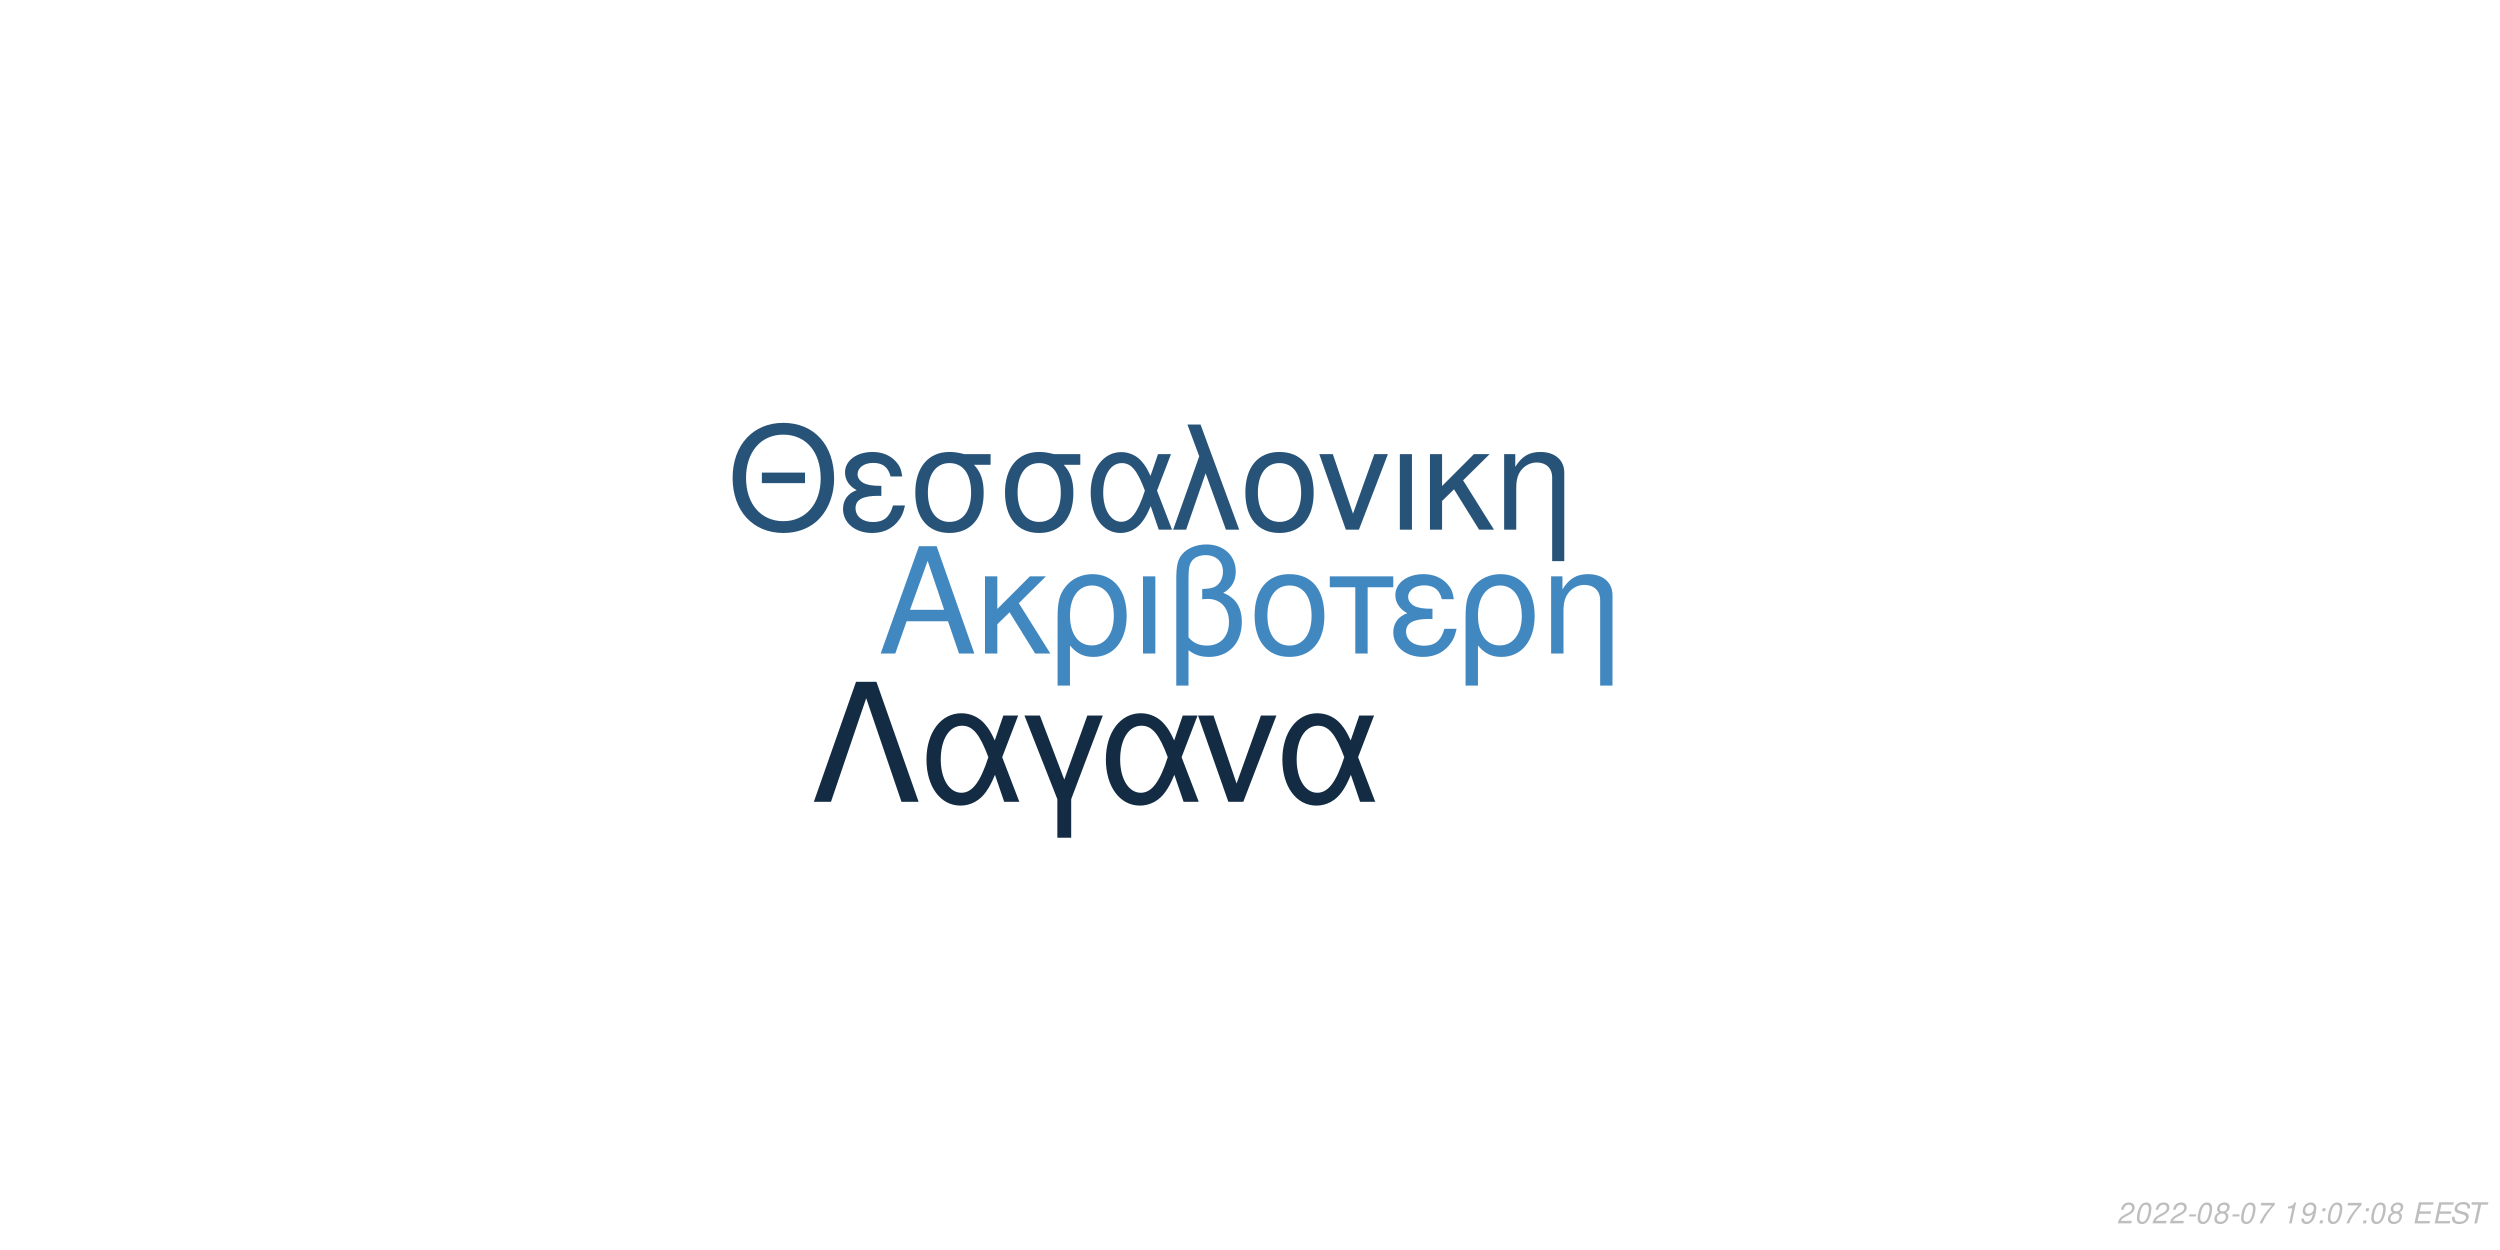
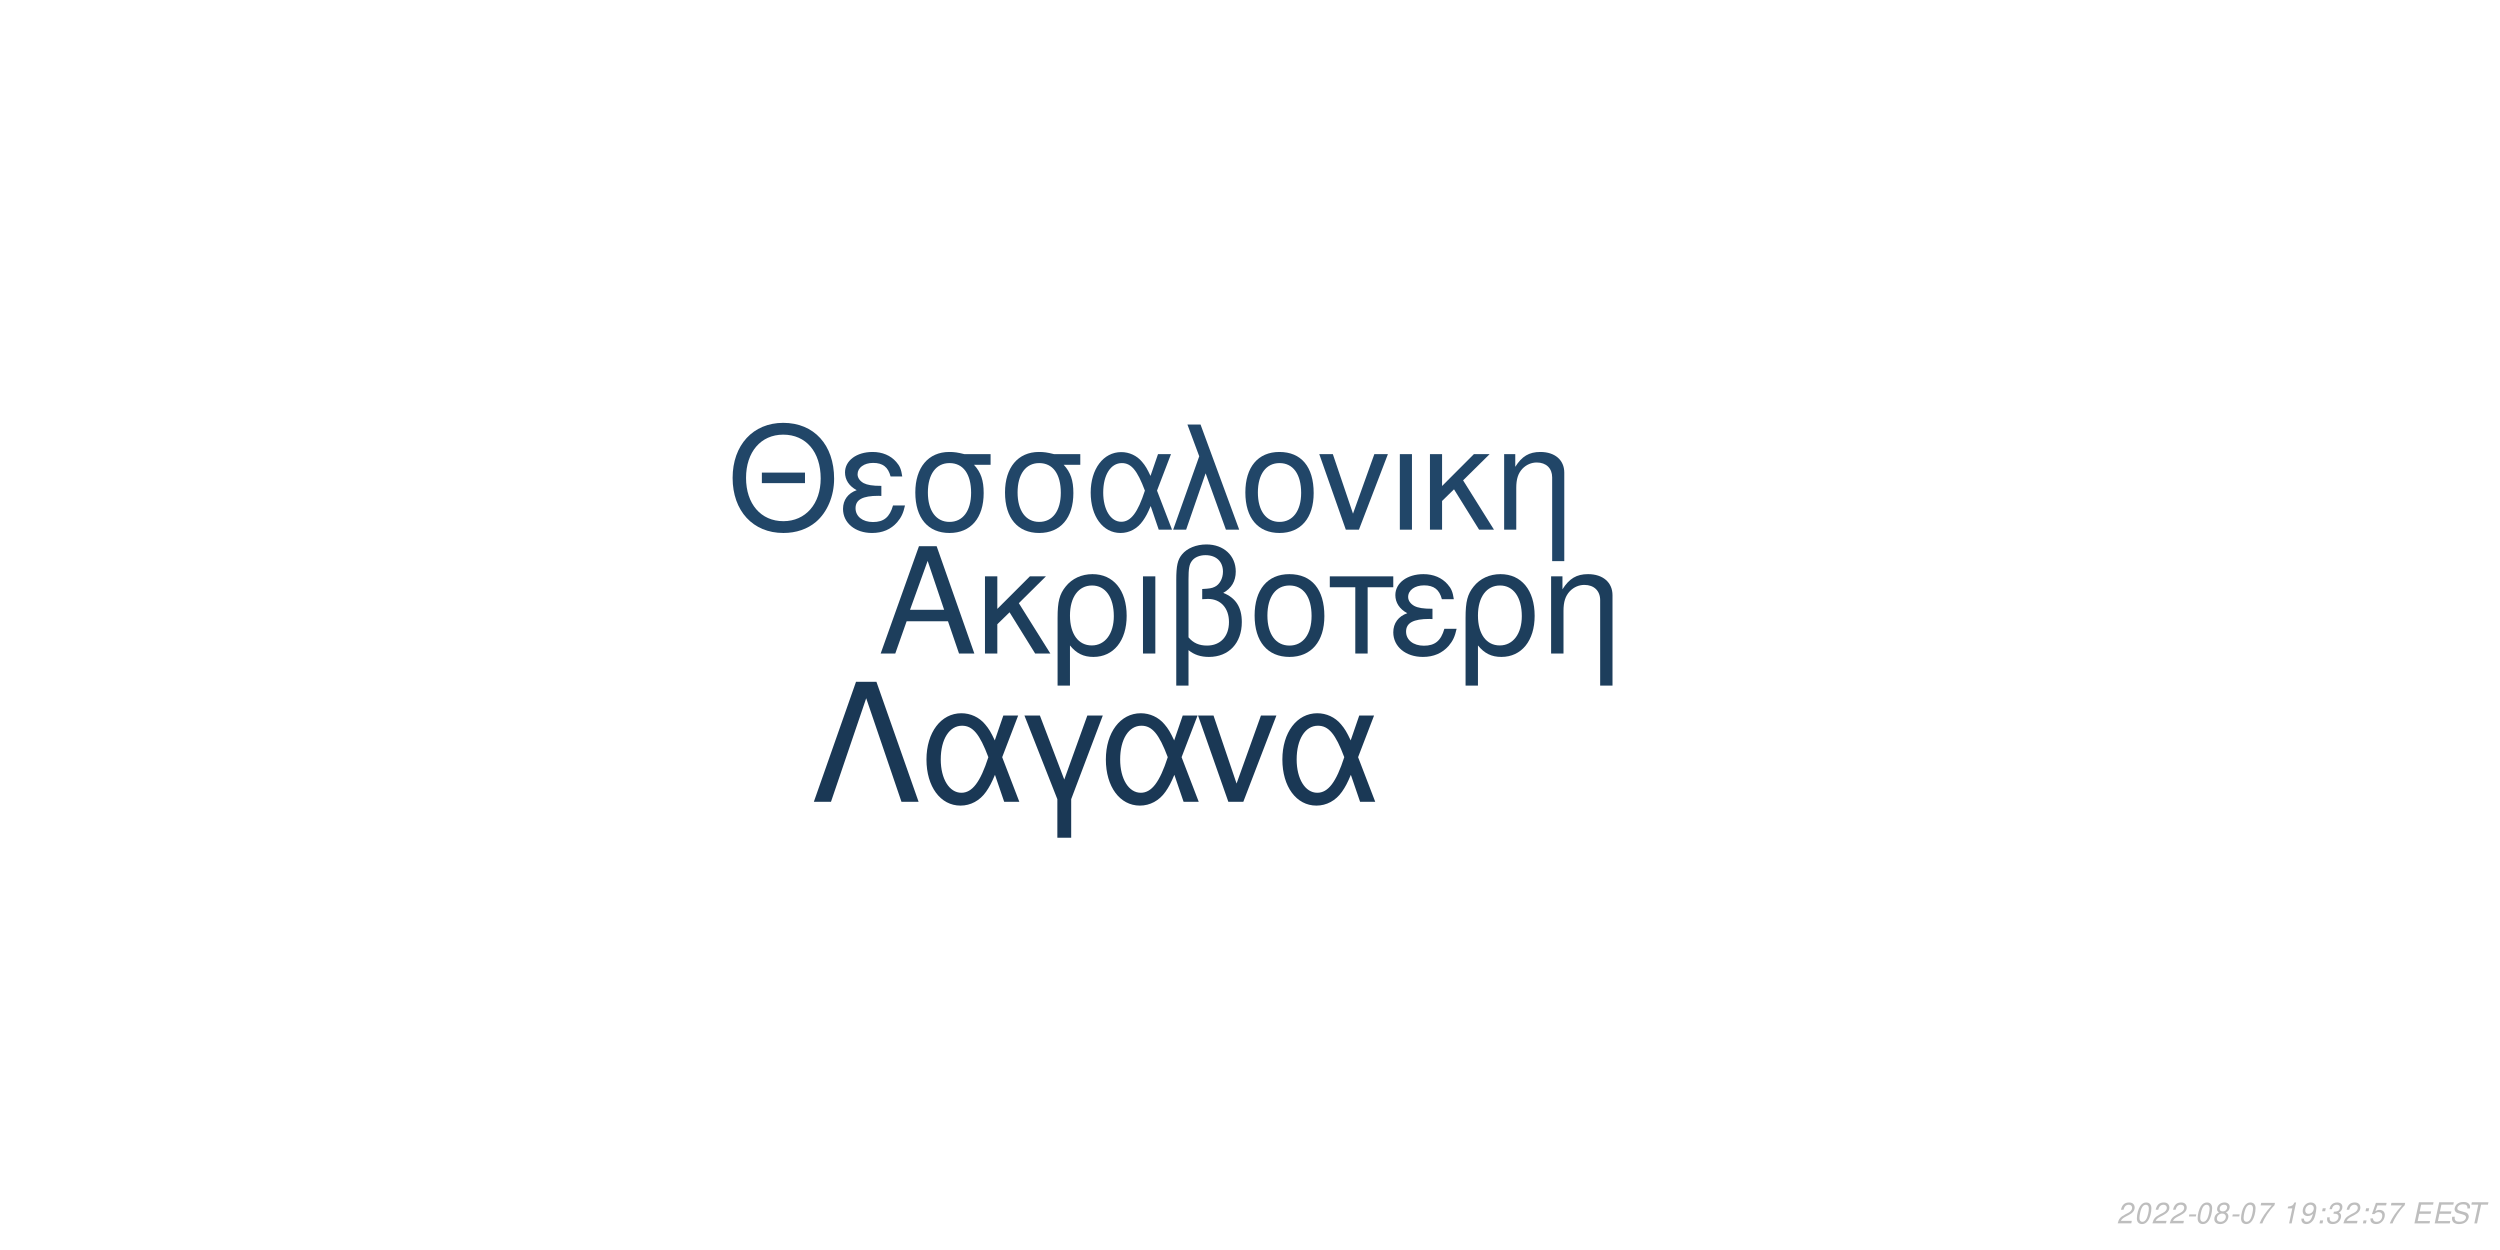
<svg xmlns="http://www.w3.org/2000/svg" xmlns:xlink="http://www.w3.org/1999/xlink" width="864pt" height="432pt" viewBox="0 0 864 432" version="1.1">
  <defs>
    <g>
      <symbol overflow="visible" id="glyph0-0">
        <path style="stroke:none;" d="" />
      </symbol>
      <symbol overflow="visible" id="glyph0-1">
        <path style="stroke:none;" d="M 24.125 -11.141 L 27.938 0 L 33.234 0 L 20.203 -37.094 L 14.094 -37.094 L 0.859 0 L 5.906 0 L 9.828 -11.141 Z M 22.797 -15.109 L 11 -15.109 L 17.094 -32.016 Z M 22.797 -15.109 " />
      </symbol>
      <symbol overflow="visible" id="glyph0-2">
        <path style="stroke:none;" d="M 7.172 -15.422 L 7.172 -26.672 L 2.906 -26.672 L 2.906 0 L 7.172 0 L 7.172 -10.125 L 11.406 -14.25 L 20.25 0 L 25.5 0 L 14.609 -17.406 L 23.969 -26.672 L 18.422 -26.672 Z M 7.172 -15.422 " />
      </symbol>
      <symbol overflow="visible" id="glyph0-3">
        <path style="stroke:none;" d="M 3 11.094 L 7.281 11.094 L 7.281 -2.797 C 9.516 -0.047 11.953 1.172 15.375 1.172 C 22.344 1.172 26.875 -4.422 26.875 -13.031 C 26.875 -21.891 22.297 -27.438 15.062 -27.438 C 11.297 -27.438 7.984 -25.906 5.797 -23.156 C 3.672 -20.516 3 -17.969 3 -12.359 Z M 14.906 -23.516 C 19.547 -23.516 22.438 -19.438 22.438 -12.922 C 22.438 -6.812 19.391 -2.797 14.812 -2.797 C 10.172 -2.797 7.281 -6.766 7.281 -13.125 C 7.281 -19.484 10.234 -23.516 14.906 -23.516 Z M 14.906 -23.516 " />
      </symbol>
      <symbol overflow="visible" id="glyph0-4">
        <path style="stroke:none;" d="M 3.516 0 L 7.781 0 L 7.781 -26.672 L 3.516 -26.672 Z M 3.516 0 " />
      </symbol>
      <symbol overflow="visible" id="glyph0-5">
        <path style="stroke:none;" d="M 4.016 11.094 L 8.25 11.094 L 8.25 -1.172 C 10.172 0.406 12.422 1.172 15.312 1.172 C 22.188 1.172 26.672 -3.609 26.672 -10.891 C 26.672 -15.984 24.578 -19.234 20.25 -20.969 C 23.109 -22.547 24.578 -25.031 24.578 -28.344 C 24.578 -33.844 20.406 -37.703 14.453 -37.703 C 10.938 -37.703 7.734 -36.391 6 -34.25 C 4.484 -32.422 4.016 -30.328 4.016 -25.391 Z M 8.25 -25.656 C 8.25 -29.359 8.5 -30.844 9.469 -32.062 C 10.375 -33.281 12.156 -34 14.094 -34 C 17.812 -34 20.156 -31.812 20.156 -28.297 C 20.156 -25.953 18.984 -23.812 17.297 -23.047 C 16.281 -22.547 15.469 -22.438 12.984 -22.297 L 12.984 -18.781 C 13.734 -18.828 14.344 -18.875 14.969 -18.875 C 19.344 -18.875 22.234 -15.719 22.234 -10.891 C 22.234 -5.906 19.281 -2.75 14.656 -2.75 C 11.953 -2.75 9.922 -3.609 8.25 -5.594 Z M 8.25 -25.656 " />
      </symbol>
      <symbol overflow="visible" id="glyph0-6">
        <path style="stroke:none;" d="M 14.094 -27.438 C 6.562 -27.438 2.094 -22.094 2.094 -13.125 C 2.094 -4.125 6.562 1.172 14.141 1.172 C 21.672 1.172 26.203 -4.172 26.203 -12.922 C 26.203 -22.188 21.828 -27.438 14.094 -27.438 Z M 14.141 -23.516 C 18.938 -23.516 21.781 -19.594 21.781 -12.984 C 21.781 -6.672 18.828 -2.75 14.141 -2.75 C 9.422 -2.75 6.516 -6.672 6.516 -13.125 C 6.516 -19.594 9.422 -23.516 14.141 -23.516 Z M 14.141 -23.516 " />
      </symbol>
      <symbol overflow="visible" id="glyph0-7">
        <path style="stroke:none;" d="M 7.891 0 L 12.156 0 L 12.156 -22.906 L 21.016 -22.906 L 21.016 -26.672 L -0.922 -26.672 L -0.922 -22.906 L 7.891 -22.906 Z M 7.891 0 " />
      </symbol>
      <symbol overflow="visible" id="glyph0-8">
        <path style="stroke:none;" d="M 14.562 -15.469 C 11.344 -15.469 9.562 -15.781 8.297 -16.438 C 6.922 -17.203 6.156 -18.328 6.156 -19.547 C 6.156 -21.891 8.453 -23.562 11.656 -23.562 C 15.062 -23.562 16.953 -22.094 17.812 -18.781 L 21.938 -18.781 C 21.578 -21.266 21.062 -22.5 19.797 -23.922 C 17.812 -26.203 14.906 -27.438 11.453 -27.438 C 5.797 -27.438 1.734 -24.375 1.734 -20.203 C 1.734 -17.609 3.156 -15.375 5.859 -13.938 C 2.797 -12.875 1.016 -10.484 1.016 -7.328 C 1.016 -2.391 5.297 1.172 11.25 1.172 C 14.969 1.172 17.906 -0.109 20.156 -2.641 C 21.578 -4.328 22.297 -5.797 22.906 -8.547 L 18.672 -8.547 C 17.5 -4.422 15.422 -2.703 11.609 -2.703 C 7.938 -2.703 5.438 -4.688 5.438 -7.578 C 5.438 -10.578 7.938 -11.953 13.484 -11.953 C 13.641 -11.953 14.094 -11.953 14.562 -11.906 Z M 14.562 -15.469 " />
      </symbol>
      <symbol overflow="visible" id="glyph0-9">
        <path style="stroke:none;" d="M 3.562 -26.672 L 3.562 0 L 7.844 0 L 7.844 -14.703 C 7.844 -17.906 8.5 -19.891 10.031 -21.531 C 11.406 -22.953 13.188 -23.719 15.062 -23.719 C 18.375 -23.719 20.516 -21.672 20.516 -18.469 L 20.516 11.094 L 24.781 11.094 L 24.781 -20.156 C 24.781 -24.578 21.469 -27.438 16.328 -27.438 C 12.359 -27.438 9.828 -25.906 7.484 -22.188 L 7.484 -26.672 Z M 3.562 -26.672 " />
      </symbol>
      <symbol overflow="visible" id="glyph1-0">
        <path style="stroke:none;" d="" />
      </symbol>
      <symbol overflow="visible" id="glyph1-1">
        <path style="stroke:none;" d="M 26.859 -19.734 L 11.953 -19.734 L 11.953 -16.094 L 26.859 -16.094 Z M 19.328 -36.922 C 8.922 -36.922 1.844 -29.25 1.844 -17.891 C 1.844 -6.484 8.875 1.141 19.391 1.141 C 23.812 1.141 27.703 -0.203 30.641 -2.688 C 34.578 -6.031 36.922 -11.656 36.922 -17.594 C 36.922 -29.297 30 -36.922 19.328 -36.922 Z M 19.328 -32.844 C 27.203 -32.844 32.281 -26.906 32.281 -17.688 C 32.281 -8.922 27.062 -2.938 19.391 -2.938 C 11.609 -2.938 6.484 -8.922 6.484 -17.891 C 6.484 -26.859 11.609 -32.844 19.328 -32.844 Z M 19.328 -32.844 " />
      </symbol>
      <symbol overflow="visible" id="glyph1-2">
        <path style="stroke:none;" d="M 14.25 -15.141 C 11.109 -15.141 9.375 -15.453 8.125 -16.094 C 6.781 -16.844 6.031 -17.938 6.031 -19.141 C 6.031 -21.422 8.266 -23.078 11.406 -23.078 C 14.75 -23.078 16.594 -21.625 17.438 -18.391 L 21.469 -18.391 C 21.125 -20.828 20.625 -22.031 19.391 -23.422 C 17.438 -25.656 14.594 -26.859 11.219 -26.859 C 5.688 -26.859 1.688 -23.875 1.688 -19.781 C 1.688 -17.234 3.094 -15.047 5.734 -13.656 C 2.734 -12.609 1 -10.266 1 -7.172 C 1 -2.344 5.188 1.141 11.016 1.141 C 14.656 1.141 17.547 -0.094 19.734 -2.594 C 21.125 -4.234 21.828 -5.688 22.422 -8.375 L 18.281 -8.375 C 17.141 -4.328 15.094 -2.641 11.359 -2.641 C 7.766 -2.641 5.328 -4.578 5.328 -7.422 C 5.328 -10.359 7.766 -11.703 13.203 -11.703 C 13.359 -11.703 13.797 -11.703 14.25 -11.656 Z M 14.25 -15.141 " />
      </symbol>
      <symbol overflow="visible" id="glyph1-3">
        <path style="stroke:none;" d="M 29 -26.109 L 19.938 -26.109 C 17.594 -26.703 16.438 -26.859 14.703 -26.859 C 7.469 -26.859 2.984 -21.469 2.984 -12.859 C 2.984 -4.031 7.375 1.141 14.797 1.141 C 22.172 1.141 26.609 -4.078 26.609 -12.656 C 26.609 -17.047 25.656 -19.828 23.266 -22.422 L 29 -22.422 Z M 14.797 -23.016 C 19.531 -23.016 22.266 -19.234 22.266 -12.75 C 22.266 -6.531 19.438 -2.688 14.797 -2.688 C 10.172 -2.688 7.328 -6.531 7.328 -12.859 C 7.328 -19.188 10.172 -23.016 14.797 -23.016 Z M 14.797 -23.016 " />
      </symbol>
      <symbol overflow="visible" id="glyph1-4">
        <path style="stroke:none;" d="M 29.344 -26.109 L 24.859 -26.109 L 22.266 -18.578 C 21.125 -21.031 20.484 -22.125 19.328 -23.469 C 17.547 -25.609 14.906 -26.812 12.156 -26.812 C 5.984 -26.812 1.594 -20.984 1.594 -12.812 C 1.594 -4.578 5.828 1.141 11.906 1.141 C 14.953 1.141 17.734 -0.344 19.625 -3.047 C 20.672 -4.531 21.281 -5.688 22.328 -8.172 L 25.109 0 L 29.703 0 L 24.516 -13.5 Z M 20.328 -13.5 C 17.891 -5.922 15.453 -2.734 12.156 -2.734 C 8.516 -2.734 5.922 -6.922 5.922 -12.812 C 5.922 -18.938 8.516 -23.016 12.359 -23.016 C 15.594 -23.016 17.688 -20.531 20.328 -13.5 Z M 20.328 -13.5 " />
      </symbol>
      <symbol overflow="visible" id="glyph1-5">
        <path style="stroke:none;" d="M 1.094 0 L 5.578 0 L 12.312 -19.484 L 19.328 0 L 23.922 0 L 10.562 -36.328 L 6.031 -36.328 L 10.109 -25.359 Z M 1.094 0 " />
      </symbol>
      <symbol overflow="visible" id="glyph1-6">
        <path style="stroke:none;" d="M 13.797 -26.859 C 6.422 -26.859 2.047 -21.625 2.047 -12.859 C 2.047 -4.031 6.422 1.141 13.859 1.141 C 21.234 1.141 25.656 -4.078 25.656 -12.656 C 25.656 -21.719 21.375 -26.859 13.797 -26.859 Z M 13.859 -23.016 C 18.531 -23.016 21.328 -19.188 21.328 -12.703 C 21.328 -6.531 18.438 -2.688 13.859 -2.688 C 9.219 -2.688 6.375 -6.531 6.375 -12.859 C 6.375 -19.188 9.219 -23.016 13.859 -23.016 Z M 13.859 -23.016 " />
      </symbol>
      <symbol overflow="visible" id="glyph1-7">
        <path style="stroke:none;" d="M 14.297 0 L 24.312 -26.109 L 19.625 -26.109 L 12.25 -5.531 L 5.281 -26.109 L 0.594 -26.109 L 9.766 0 Z M 14.297 0 " />
      </symbol>
      <symbol overflow="visible" id="glyph1-8">
        <path style="stroke:none;" d="M 3.438 0 L 7.625 0 L 7.625 -26.109 L 3.438 -26.109 Z M 3.438 0 " />
      </symbol>
      <symbol overflow="visible" id="glyph1-9">
        <path style="stroke:none;" d="M 7.031 -15.094 L 7.031 -26.109 L 2.844 -26.109 L 2.844 0 L 7.031 0 L 7.031 -9.922 L 11.156 -13.953 L 19.828 0 L 24.969 0 L 14.297 -17.047 L 23.469 -26.109 L 18.031 -26.109 Z M 7.031 -15.094 " />
      </symbol>
      <symbol overflow="visible" id="glyph1-10">
        <path style="stroke:none;" d="M 3.484 -26.109 L 3.484 0 L 7.672 0 L 7.672 -14.406 C 7.672 -17.547 8.328 -19.484 9.812 -21.078 C 11.156 -22.469 12.906 -23.219 14.75 -23.219 C 17.984 -23.219 20.078 -21.234 20.078 -18.094 L 20.078 10.859 L 24.266 10.859 L 24.266 -19.734 C 24.266 -24.062 21.031 -26.859 16 -26.859 C 12.109 -26.859 9.609 -25.359 7.328 -21.719 L 7.328 -26.109 Z M 3.484 -26.109 " />
      </symbol>
      <symbol overflow="visible" id="glyph2-0">
        <path style="stroke:none;" d="" />
      </symbol>
      <symbol overflow="visible" id="glyph2-1">
        <path style="stroke:none;" d="M 22.531 -41.484 L 15.484 -41.484 L 0.906 0 L 6.828 0 L 19 -35.797 L 31.188 0 L 37.109 0 Z M 22.531 -41.484 " />
      </symbol>
      <symbol overflow="visible" id="glyph2-2">
        <path style="stroke:none;" d="M 33.516 -29.812 L 28.391 -29.812 L 25.438 -21.219 C 24.125 -24.016 23.391 -25.266 22.078 -26.797 C 20.031 -29.25 17.016 -30.609 13.891 -30.609 C 6.828 -30.609 1.828 -23.953 1.828 -14.625 C 1.828 -5.234 6.656 1.312 13.594 1.312 C 17.078 1.312 20.266 -0.391 22.422 -3.469 C 23.609 -5.172 24.297 -6.484 25.5 -9.328 L 28.688 0 L 33.922 0 L 28 -15.422 Z M 23.219 -15.422 C 20.422 -6.766 17.641 -3.125 13.891 -3.125 C 9.734 -3.125 6.766 -7.906 6.766 -14.625 C 6.766 -21.625 9.734 -26.297 14.109 -26.297 C 17.812 -26.297 20.203 -23.453 23.219 -15.422 Z M 23.219 -15.422 " />
      </symbol>
      <symbol overflow="visible" id="glyph2-3">
        <path style="stroke:none;" d="M 12.062 12.406 L 16.844 12.406 L 16.844 -0.906 L 27.766 -29.812 L 22.422 -29.812 L 14.453 -7.688 L 6.031 -29.812 L 0.688 -29.812 L 12.062 -0.906 Z M 12.062 12.406 " />
      </symbol>
      <symbol overflow="visible" id="glyph2-4">
        <path style="stroke:none;" d="M 16.328 0 L 27.766 -29.812 L 22.422 -29.812 L 14 -6.312 L 6.031 -29.812 L 0.688 -29.812 L 11.156 0 Z M 16.328 0 " />
      </symbol>
      <symbol overflow="visible" id="glyph3-0">
        <path style="stroke:none;" d="" />
      </symbol>
      <symbol overflow="visible" id="glyph3-1">
        <path style="stroke:none;" d="M 5.234 -0.875 L 1.469 -0.875 C 1.641 -1.375 2.203 -1.891 3.109 -2.344 L 4.234 -2.938 C 5.562 -3.625 6.219 -4.469 6.219 -5.484 C 6.219 -5.938 6.062 -6.359 5.797 -6.656 C 5.469 -7.047 4.984 -7.234 4.312 -7.234 C 2.766 -7.234 1.891 -6.453 1.484 -4.734 L 2.375 -4.734 C 2.484 -5.188 2.609 -5.484 2.797 -5.75 C 3.094 -6.203 3.609 -6.453 4.188 -6.453 C 4.891 -6.453 5.344 -6.031 5.344 -5.375 C 5.344 -4.703 4.859 -4.094 4.016 -3.656 L 2.984 -3.125 C 1.234 -2.188 0.797 -1.656 0.344 -0.016 L 5.047 -0.016 Z M 5.234 -0.875 " />
      </symbol>
      <symbol overflow="visible" id="glyph3-2">
        <path style="stroke:none;" d="M 4.203 -7.234 C 3.375 -7.234 2.688 -6.812 2.125 -5.984 C 1.484 -5.047 0.984 -3.188 0.984 -1.734 C 0.984 -1.109 1.172 -0.562 1.484 -0.266 C 1.797 0.047 2.281 0.234 2.766 0.234 C 3.625 0.234 4.281 -0.156 4.859 -1.016 C 5.516 -1.953 6 -3.797 6 -5.266 C 6 -6.5 5.328 -7.234 4.203 -7.234 Z M 4.094 -6.453 C 4.734 -6.453 5.125 -5.984 5.125 -5.156 C 5.125 -4.203 4.781 -2.625 4.406 -1.812 C 3.984 -0.938 3.516 -0.547 2.875 -0.547 C 2.25 -0.547 1.875 -1.031 1.875 -1.828 C 1.875 -2.797 2.203 -4.344 2.594 -5.203 C 2.984 -6.047 3.453 -6.453 4.094 -6.453 Z M 4.094 -6.453 " />
      </symbol>
      <symbol overflow="visible" id="glyph3-3">
        <path style="stroke:none;" d="M 3.516 -3.125 L 1.125 -3.125 L 0.969 -2.406 L 3.359 -2.406 Z M 3.516 -3.125 " />
      </symbol>
      <symbol overflow="visible" id="glyph3-4">
        <path style="stroke:none;" d="M 4.766 -3.797 C 5.078 -3.969 5.234 -4.078 5.438 -4.234 C 5.812 -4.594 6.062 -5.172 6.062 -5.734 C 6.062 -6.625 5.344 -7.234 4.266 -7.234 C 2.812 -7.234 1.703 -6.219 1.703 -4.875 C 1.703 -4.406 1.875 -4.125 2.359 -3.812 C 1.297 -3.312 0.75 -2.516 0.75 -1.469 C 0.75 -0.438 1.547 0.234 2.812 0.234 C 3.656 0.234 4.359 -0.094 4.938 -0.734 C 5.359 -1.234 5.609 -1.859 5.609 -2.438 C 5.609 -3.047 5.312 -3.516 4.766 -3.797 Z M 4.109 -6.453 C 4.797 -6.453 5.188 -6.125 5.188 -5.578 C 5.188 -5.266 5.062 -4.922 4.859 -4.672 C 4.562 -4.312 4.188 -4.156 3.656 -4.156 C 2.984 -4.156 2.594 -4.453 2.594 -4.984 C 2.594 -5.859 3.203 -6.453 4.109 -6.453 Z M 3.453 -3.406 C 4.234 -3.406 4.734 -2.984 4.734 -2.312 C 4.734 -1.312 3.922 -0.547 2.875 -0.547 C 2.125 -0.547 1.625 -0.969 1.625 -1.625 C 1.625 -2.609 2.438 -3.406 3.453 -3.406 Z M 3.453 -3.406 " />
      </symbol>
      <symbol overflow="visible" id="glyph3-5">
        <path style="stroke:none;" d="M 6.703 -7.094 L 1.953 -7.094 L 1.766 -6.219 L 5.594 -6.219 C 3.344 -3.688 2.266 -2.109 1.375 0 L 2.344 0 C 3.031 -1.906 4.828 -4.594 6.547 -6.281 Z M 6.703 -7.094 " />
      </symbol>
      <symbol overflow="visible" id="glyph3-6">
        <path style="stroke:none;" d="" />
      </symbol>
      <symbol overflow="visible" id="glyph3-7">
        <path style="stroke:none;" d="M 3.703 -5.188 L 2.594 0 L 3.469 0 L 5.016 -7.234 L 4.438 -7.234 C 3.906 -6.156 3.688 -6.016 2.234 -5.812 L 2.109 -5.188 Z M 3.703 -5.188 " />
      </symbol>
      <symbol overflow="visible" id="glyph3-8">
        <path style="stroke:none;" d="M 0.844 -1.656 C 0.844 -1.547 0.844 -1.438 0.844 -1.375 C 0.844 -0.406 1.531 0.234 2.578 0.234 C 3.203 0.234 3.766 0.016 4.297 -0.438 C 4.938 -1 5.312 -1.656 5.594 -2.719 C 5.844 -3.672 6.016 -4.766 6.016 -5.375 C 6.016 -5.844 5.844 -6.328 5.547 -6.656 C 5.203 -7.031 4.703 -7.234 4.062 -7.234 C 2.516 -7.234 1.297 -5.938 1.297 -4.266 C 1.297 -3.203 1.984 -2.547 3.047 -2.547 C 3.484 -2.547 3.953 -2.672 4.281 -2.891 C 4.406 -2.984 4.547 -3.078 4.828 -3.344 C 4.438 -1.484 3.703 -0.547 2.703 -0.547 C 2.109 -0.547 1.719 -0.938 1.719 -1.547 L 1.719 -1.656 Z M 3.953 -6.453 C 4.625 -6.453 5.141 -5.953 5.141 -5.281 C 5.141 -4.188 4.312 -3.312 3.297 -3.312 C 2.594 -3.312 2.172 -3.734 2.172 -4.453 C 2.172 -5.562 2.984 -6.453 3.953 -6.453 Z M 3.953 -6.453 " />
      </symbol>
      <symbol overflow="visible" id="glyph3-9">
        <path style="stroke:none;" d="M 2.359 -1.031 L 1.312 -1.031 L 1.094 0 L 2.141 0 Z M 3.266 -5.234 L 2.219 -5.234 L 2 -4.203 L 3.047 -4.203 Z M 3.266 -5.234 " />
      </symbol>
      <symbol overflow="visible" id="glyph3-10">
+         <path style="stroke:none;" d="M 2.922 -3.312 C 3.125 -3.344 3.234 -3.344 3.375 -3.344 C 4.203 -3.344 4.688 -3 4.688 -2.406 C 4.688 -1.312 3.906 -0.547 2.781 -0.547 C 2.047 -0.547 1.594 -0.938 1.594 -1.562 C 1.594 -1.719 1.609 -1.844 1.656 -2.094 L 0.766 -2.094 C 0.734 -1.797 0.719 -1.641 0.719 -1.469 C 0.719 -0.375 1.406 0.234 2.641 0.234 C 3.547 0.234 4.297 -0.078 4.812 -0.656 C 5.266 -1.156 5.562 -1.875 5.562 -2.547 C 5.562 -3.125 5.344 -3.453 4.797 -3.734 C 5.641 -4.234 6.016 -4.844 6.016 -5.734 C 6.016 -6.656 5.312 -7.234 4.203 -7.234 C 3.375 -7.234 2.672 -6.938 2.188 -6.375 C 1.891 -6.031 1.703 -5.641 1.516 -4.906 L 2.391 -4.906 C 2.5 -5.359 2.594 -5.594 2.734 -5.812 C 3.047 -6.234 3.516 -6.453 4.078 -6.453 C 4.734 -6.453 5.141 -6.125 5.141 -5.578 C 5.141 -5.188 5.016 -4.797 4.797 -4.547 C 4.516 -4.234 4 -4.062 3.266 -4.062 L 3.078 -4.062 Z M 2.922 -3.312 " />
+       </symbol>
+       <symbol overflow="visible" id="glyph3-11">
+         <path style="stroke:none;" d="M 6.297 -7.094 L 2.594 -7.094 L 1.234 -3.234 L 2.047 -3.234 C 2.656 -3.766 2.938 -3.906 3.531 -3.906 C 4.328 -3.906 4.797 -3.453 4.797 -2.688 C 4.797 -1.438 3.969 -0.547 2.828 -0.547 C 2.031 -0.547 1.609 -0.938 1.578 -1.734 L 0.703 -1.734 L 0.703 -1.516 C 0.703 -0.938 0.844 -0.547 1.188 -0.266 C 1.562 0.062 2.078 0.234 2.703 0.234 C 3.656 0.234 4.391 -0.156 4.984 -0.922 C 5.422 -1.5 5.672 -2.234 5.672 -2.953 C 5.672 -4 4.938 -4.672 3.812 -4.672 C 3.328 -4.672 2.906 -4.547 2.406 -4.234 L 3.109 -6.219 L 6.109 -6.219 Z M 6.297 -7.094 " />
+       </symbol>
+       <symbol overflow="visible" id="glyph3-12">
        <path style="stroke:none;" d="M 2.547 -3.312 L 6.5 -3.312 L 6.688 -4.141 L 2.719 -4.141 L 3.219 -6.469 L 7.344 -6.469 L 7.516 -7.297 L 2.453 -7.297 L 0.906 0 L 6.125 0 L 6.297 -0.812 L 2.016 -0.812 Z M 2.547 -3.312 " />
      </symbol>
-       <symbol overflow="visible" id="glyph3-11">
+       <symbol overflow="visible" id="glyph3-13">
        <path style="stroke:none;" d="M 7.062 -5.156 C 7.125 -5.438 7.141 -5.562 7.141 -5.703 C 7.141 -6.156 6.938 -6.594 6.594 -6.891 C 6.188 -7.25 5.656 -7.406 4.875 -7.406 C 3.844 -7.406 3.047 -7.125 2.5 -6.562 C 2.094 -6.141 1.781 -5.438 1.781 -4.922 C 1.781 -4.297 2.219 -3.766 2.891 -3.562 L 4.594 -3.094 C 5.406 -2.859 5.734 -2.578 5.734 -2.094 C 5.734 -1.781 5.547 -1.406 5.266 -1.141 C 4.844 -0.766 4.266 -0.578 3.453 -0.578 C 2.328 -0.578 1.812 -0.984 1.812 -1.906 C 1.812 -2.047 1.812 -2.125 1.844 -2.312 L 0.984 -2.312 C 0.906 -2.062 0.891 -1.906 0.891 -1.688 C 0.891 -0.484 1.797 0.234 3.297 0.234 C 4.359 0.234 5.234 -0.062 5.812 -0.609 C 6.344 -1.078 6.688 -1.797 6.688 -2.375 C 6.688 -2.641 6.609 -2.906 6.453 -3.156 C 6.234 -3.5 5.938 -3.703 5.469 -3.828 L 3.75 -4.312 C 2.984 -4.547 2.734 -4.734 2.734 -5.188 C 2.734 -5.547 2.875 -5.844 3.188 -6.109 C 3.547 -6.438 4.031 -6.594 4.703 -6.594 C 5.266 -6.594 5.688 -6.484 5.906 -6.297 C 6.094 -6.125 6.219 -5.797 6.219 -5.516 C 6.219 -5.422 6.203 -5.344 6.188 -5.156 Z M 7.062 -5.156 " />
      </symbol>
-       <symbol overflow="visible" id="glyph3-12">
+       <symbol overflow="visible" id="glyph3-14">
        <path style="stroke:none;" d="M 4.938 -6.469 L 7.312 -6.469 L 7.484 -7.297 L 1.75 -7.297 L 1.578 -6.469 L 3.984 -6.469 L 2.609 0 L 3.547 0 Z M 4.938 -6.469 " />
      </symbol>
    </g>
  </defs>
  <g id="surface1">
    <rect x="0" y="0" width="864" height="432" style="fill:rgb(100%,100%,100%);fill-opacity:1;stroke:none;" />
-     <g style="fill:rgb(25.882%,53.333%,75.294%);fill-opacity:1;">
+     <g style="fill:rgb(11.373%,24.314%,36.078%);fill-opacity:1;">
      <use xlink:href="#glyph0-1" x="303.5" y="225.861" />
      <use xlink:href="#glyph0-2" x="337.5" y="225.861" />
      <use xlink:href="#glyph0-3" x="362.5" y="225.861" />
      <use xlink:href="#glyph0-4" x="391.5" y="225.861" />
      <use xlink:href="#glyph0-5" x="402.5" y="225.861" />
      <use xlink:href="#glyph0-6" x="431.5" y="225.861" />
      <use xlink:href="#glyph0-7" x="460.5" y="225.861" />
      <use xlink:href="#glyph0-8" x="480.5" y="225.861" />
      <use xlink:href="#glyph0-3" x="503.5" y="225.861" />
      <use xlink:href="#glyph0-9" x="532.5" y="225.861" />
    </g>
-     <g style="fill:rgb(15.294%,32.549%,47.451%);fill-opacity:1;">
+     <g style="fill:rgb(12.941%,27.451%,40.784%);fill-opacity:1;">
      <use xlink:href="#glyph1-1" x="251.348" y="183.058" />
      <use xlink:href="#glyph1-2" x="290.348" y="183.058" />
      <use xlink:href="#glyph1-3" x="313.348" y="183.058" />
      <use xlink:href="#glyph1-3" x="344.348" y="183.058" />
      <use xlink:href="#glyph1-4" x="375.348" y="183.058" />
      <use xlink:href="#glyph1-5" x="404.348" y="183.058" />
      <use xlink:href="#glyph1-6" x="428.348" y="183.058" />
      <use xlink:href="#glyph1-7" x="455.348" y="183.058" />
      <use xlink:href="#glyph1-8" x="480.348" y="183.058" />
      <use xlink:href="#glyph1-9" x="491.348" y="183.058" />
      <use xlink:href="#glyph1-10" x="516.348" y="183.058" />
    </g>
-     <g style="fill:rgb(7.451%,16.863%,26.275%);fill-opacity:1;">
+     <g style="fill:rgb(10.196%,21.961%,33.333%);fill-opacity:1;">
      <use xlink:href="#glyph2-1" x="280.359" y="277.105" />
      <use xlink:href="#glyph2-2" x="318.359" y="277.105" />
      <use xlink:href="#glyph2-3" x="353.359" y="277.105" />
      <use xlink:href="#glyph2-2" x="380.359" y="277.105" />
      <use xlink:href="#glyph2-4" x="413.359" y="277.105" />
      <use xlink:href="#glyph2-2" x="441.359" y="277.105" />
    </g>
    <g style="fill:rgb(74.51%,74.51%,74.51%);fill-opacity:1;">
      <use xlink:href="#glyph3-1" x="731.52" y="422.81" />
      <use xlink:href="#glyph3-2" x="737.52" y="422.81" />
      <use xlink:href="#glyph3-1" x="743.52" y="422.81" />
      <use xlink:href="#glyph3-1" x="749.52" y="422.81" />
      <use xlink:href="#glyph3-3" x="755.52" y="422.81" />
      <use xlink:href="#glyph3-2" x="758.52" y="422.81" />
      <use xlink:href="#glyph3-4" x="764.52" y="422.81" />
      <use xlink:href="#glyph3-3" x="770.52" y="422.81" />
      <use xlink:href="#glyph3-2" x="773.52" y="422.81" />
      <use xlink:href="#glyph3-5" x="779.52" y="422.81" />
      <use xlink:href="#glyph3-6" x="785.52" y="422.81" />
      <use xlink:href="#glyph3-7" x="788.52" y="422.81" />
      <use xlink:href="#glyph3-8" x="794.52" y="422.81" />
      <use xlink:href="#glyph3-9" x="800.52" y="422.81" />
-       <use xlink:href="#glyph3-2" x="803.52" y="422.81" />
-       <use xlink:href="#glyph3-5" x="809.52" y="422.81" />
+       <use xlink:href="#glyph3-10" x="803.52" y="422.81" />
+       <use xlink:href="#glyph3-1" x="809.52" y="422.81" />
      <use xlink:href="#glyph3-9" x="815.52" y="422.81" />
-       <use xlink:href="#glyph3-2" x="818.52" y="422.81" />
-       <use xlink:href="#glyph3-4" x="824.52" y="422.81" />
+       <use xlink:href="#glyph3-11" x="818.52" y="422.81" />
+       <use xlink:href="#glyph3-5" x="824.52" y="422.81" />
      <use xlink:href="#glyph3-6" x="830.52" y="422.81" />
-       <use xlink:href="#glyph3-10" x="833.52" y="422.81" />
-       <use xlink:href="#glyph3-10" x="840.52" y="422.81" />
-       <use xlink:href="#glyph3-11" x="846.52" y="422.81" />
-       <use xlink:href="#glyph3-12" x="852.52" y="422.81" />
+       <use xlink:href="#glyph3-12" x="833.52" y="422.81" />
+       <use xlink:href="#glyph3-12" x="840.52" y="422.81" />
+       <use xlink:href="#glyph3-13" x="846.52" y="422.81" />
+       <use xlink:href="#glyph3-14" x="852.52" y="422.81" />
    </g>
  </g>
</svg>
